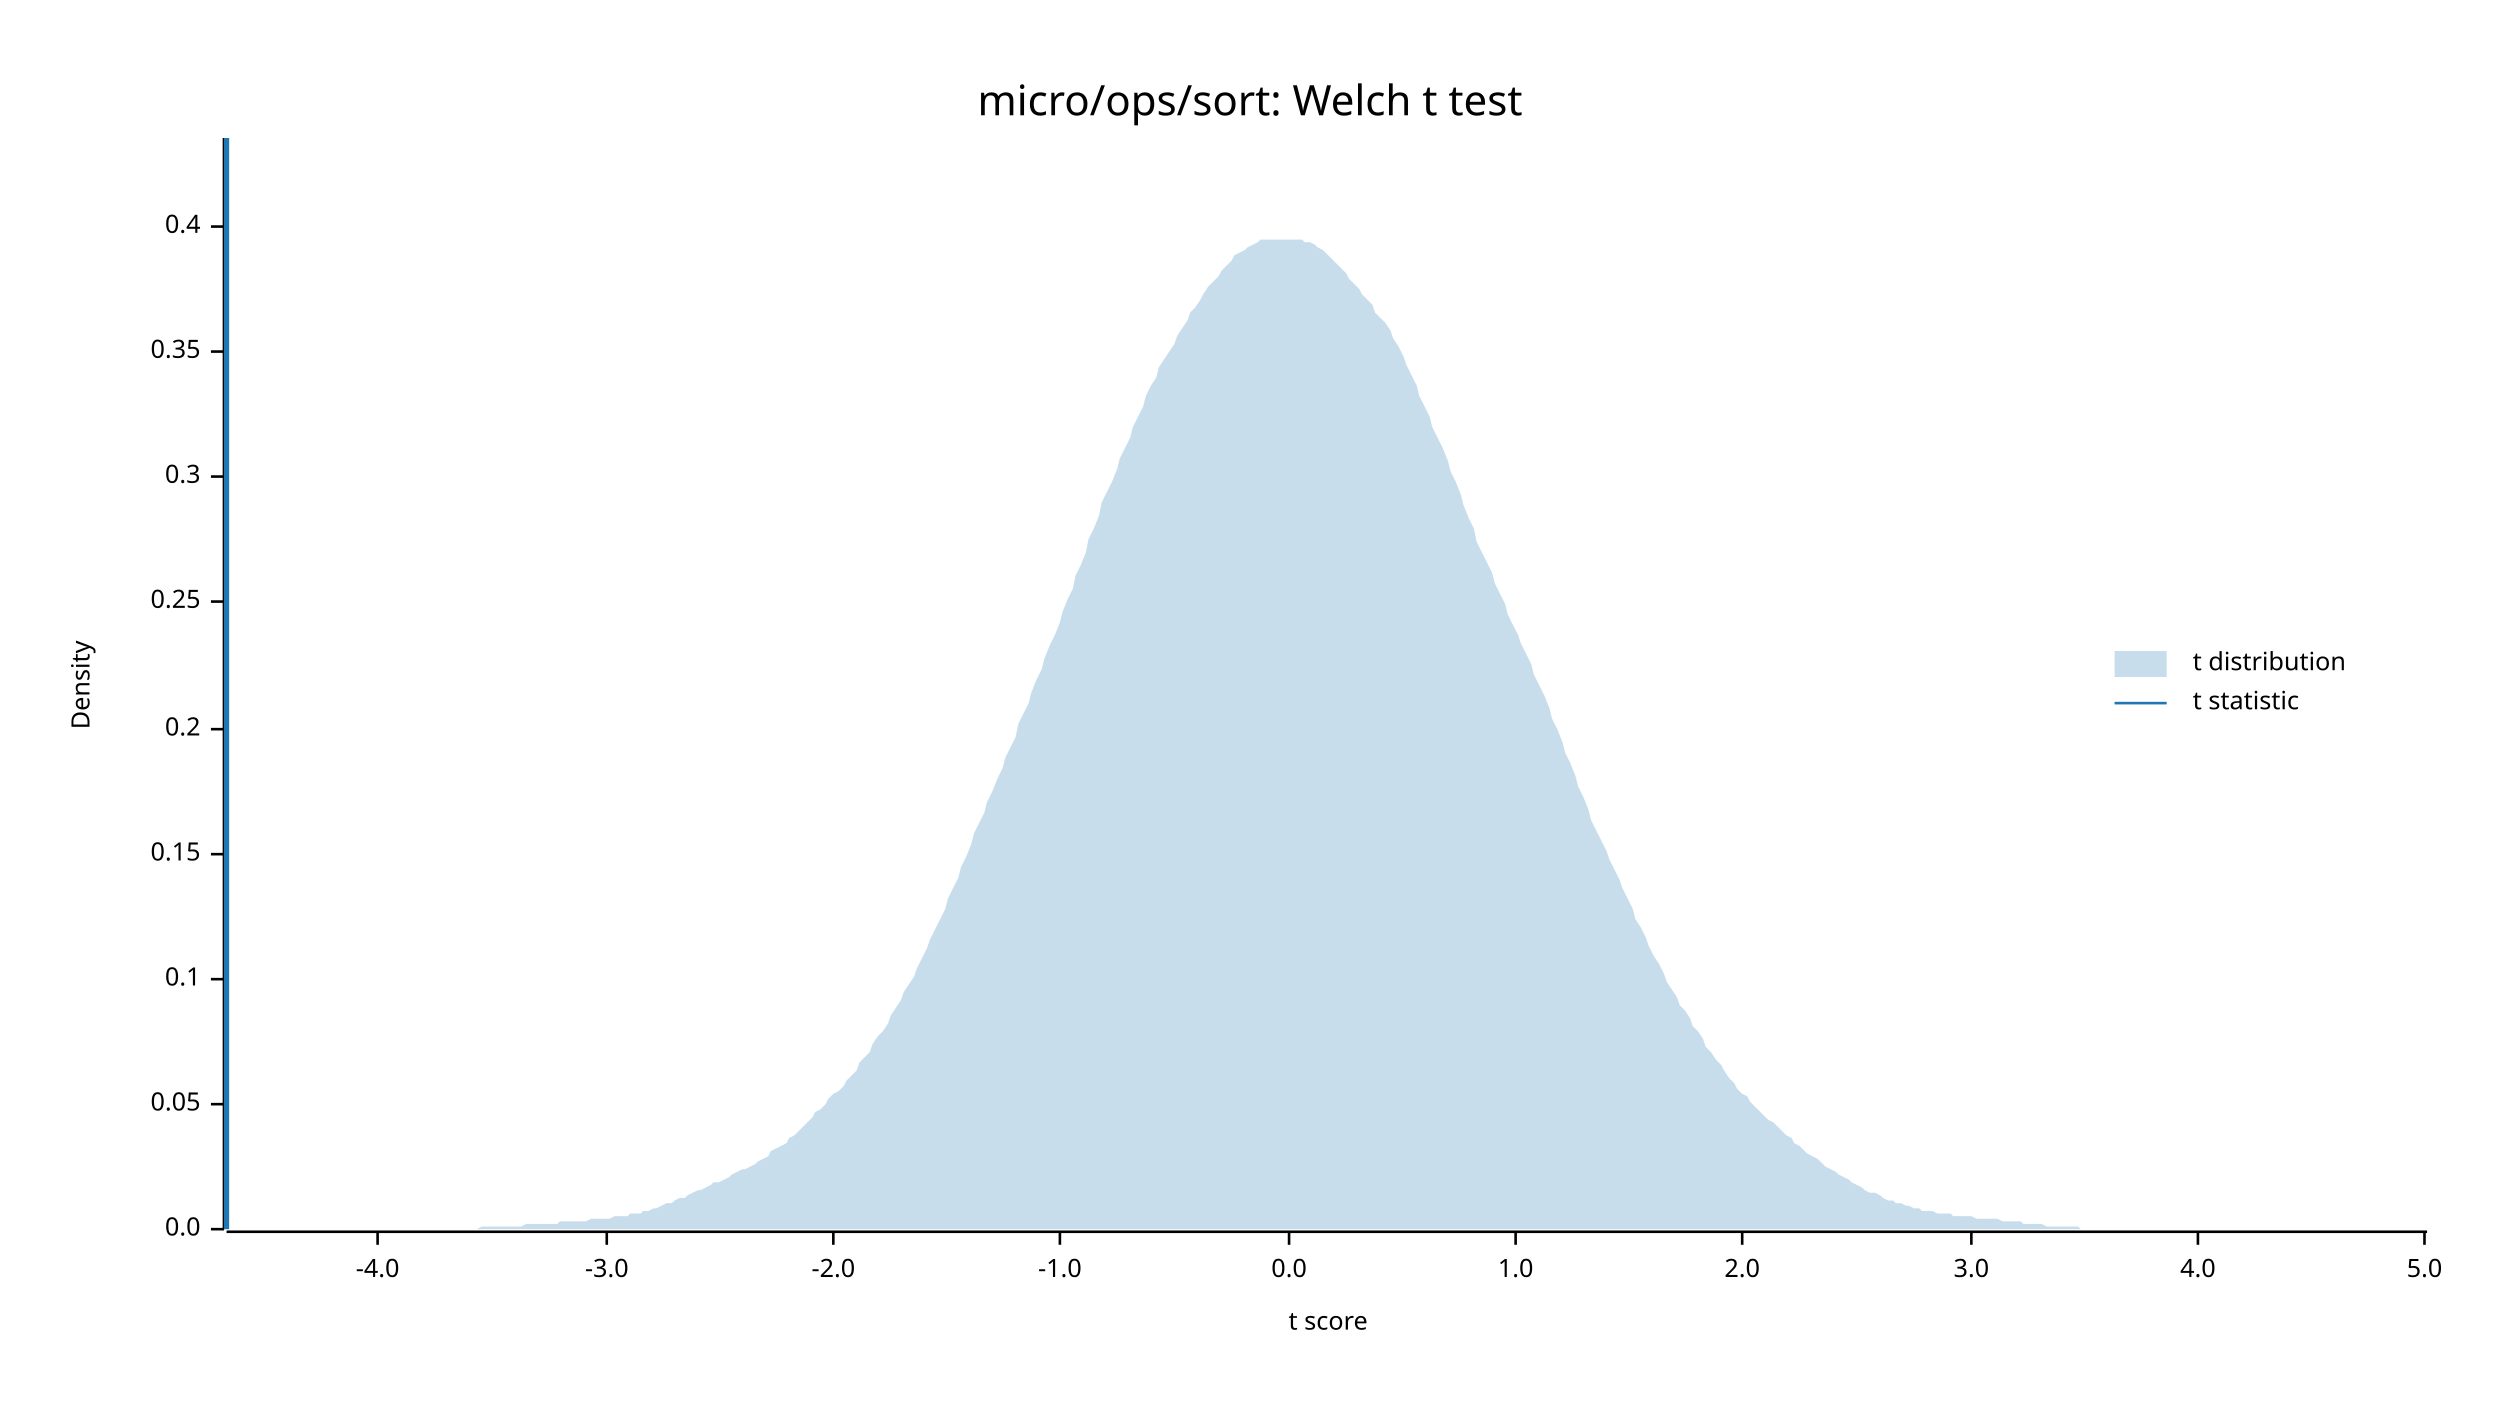
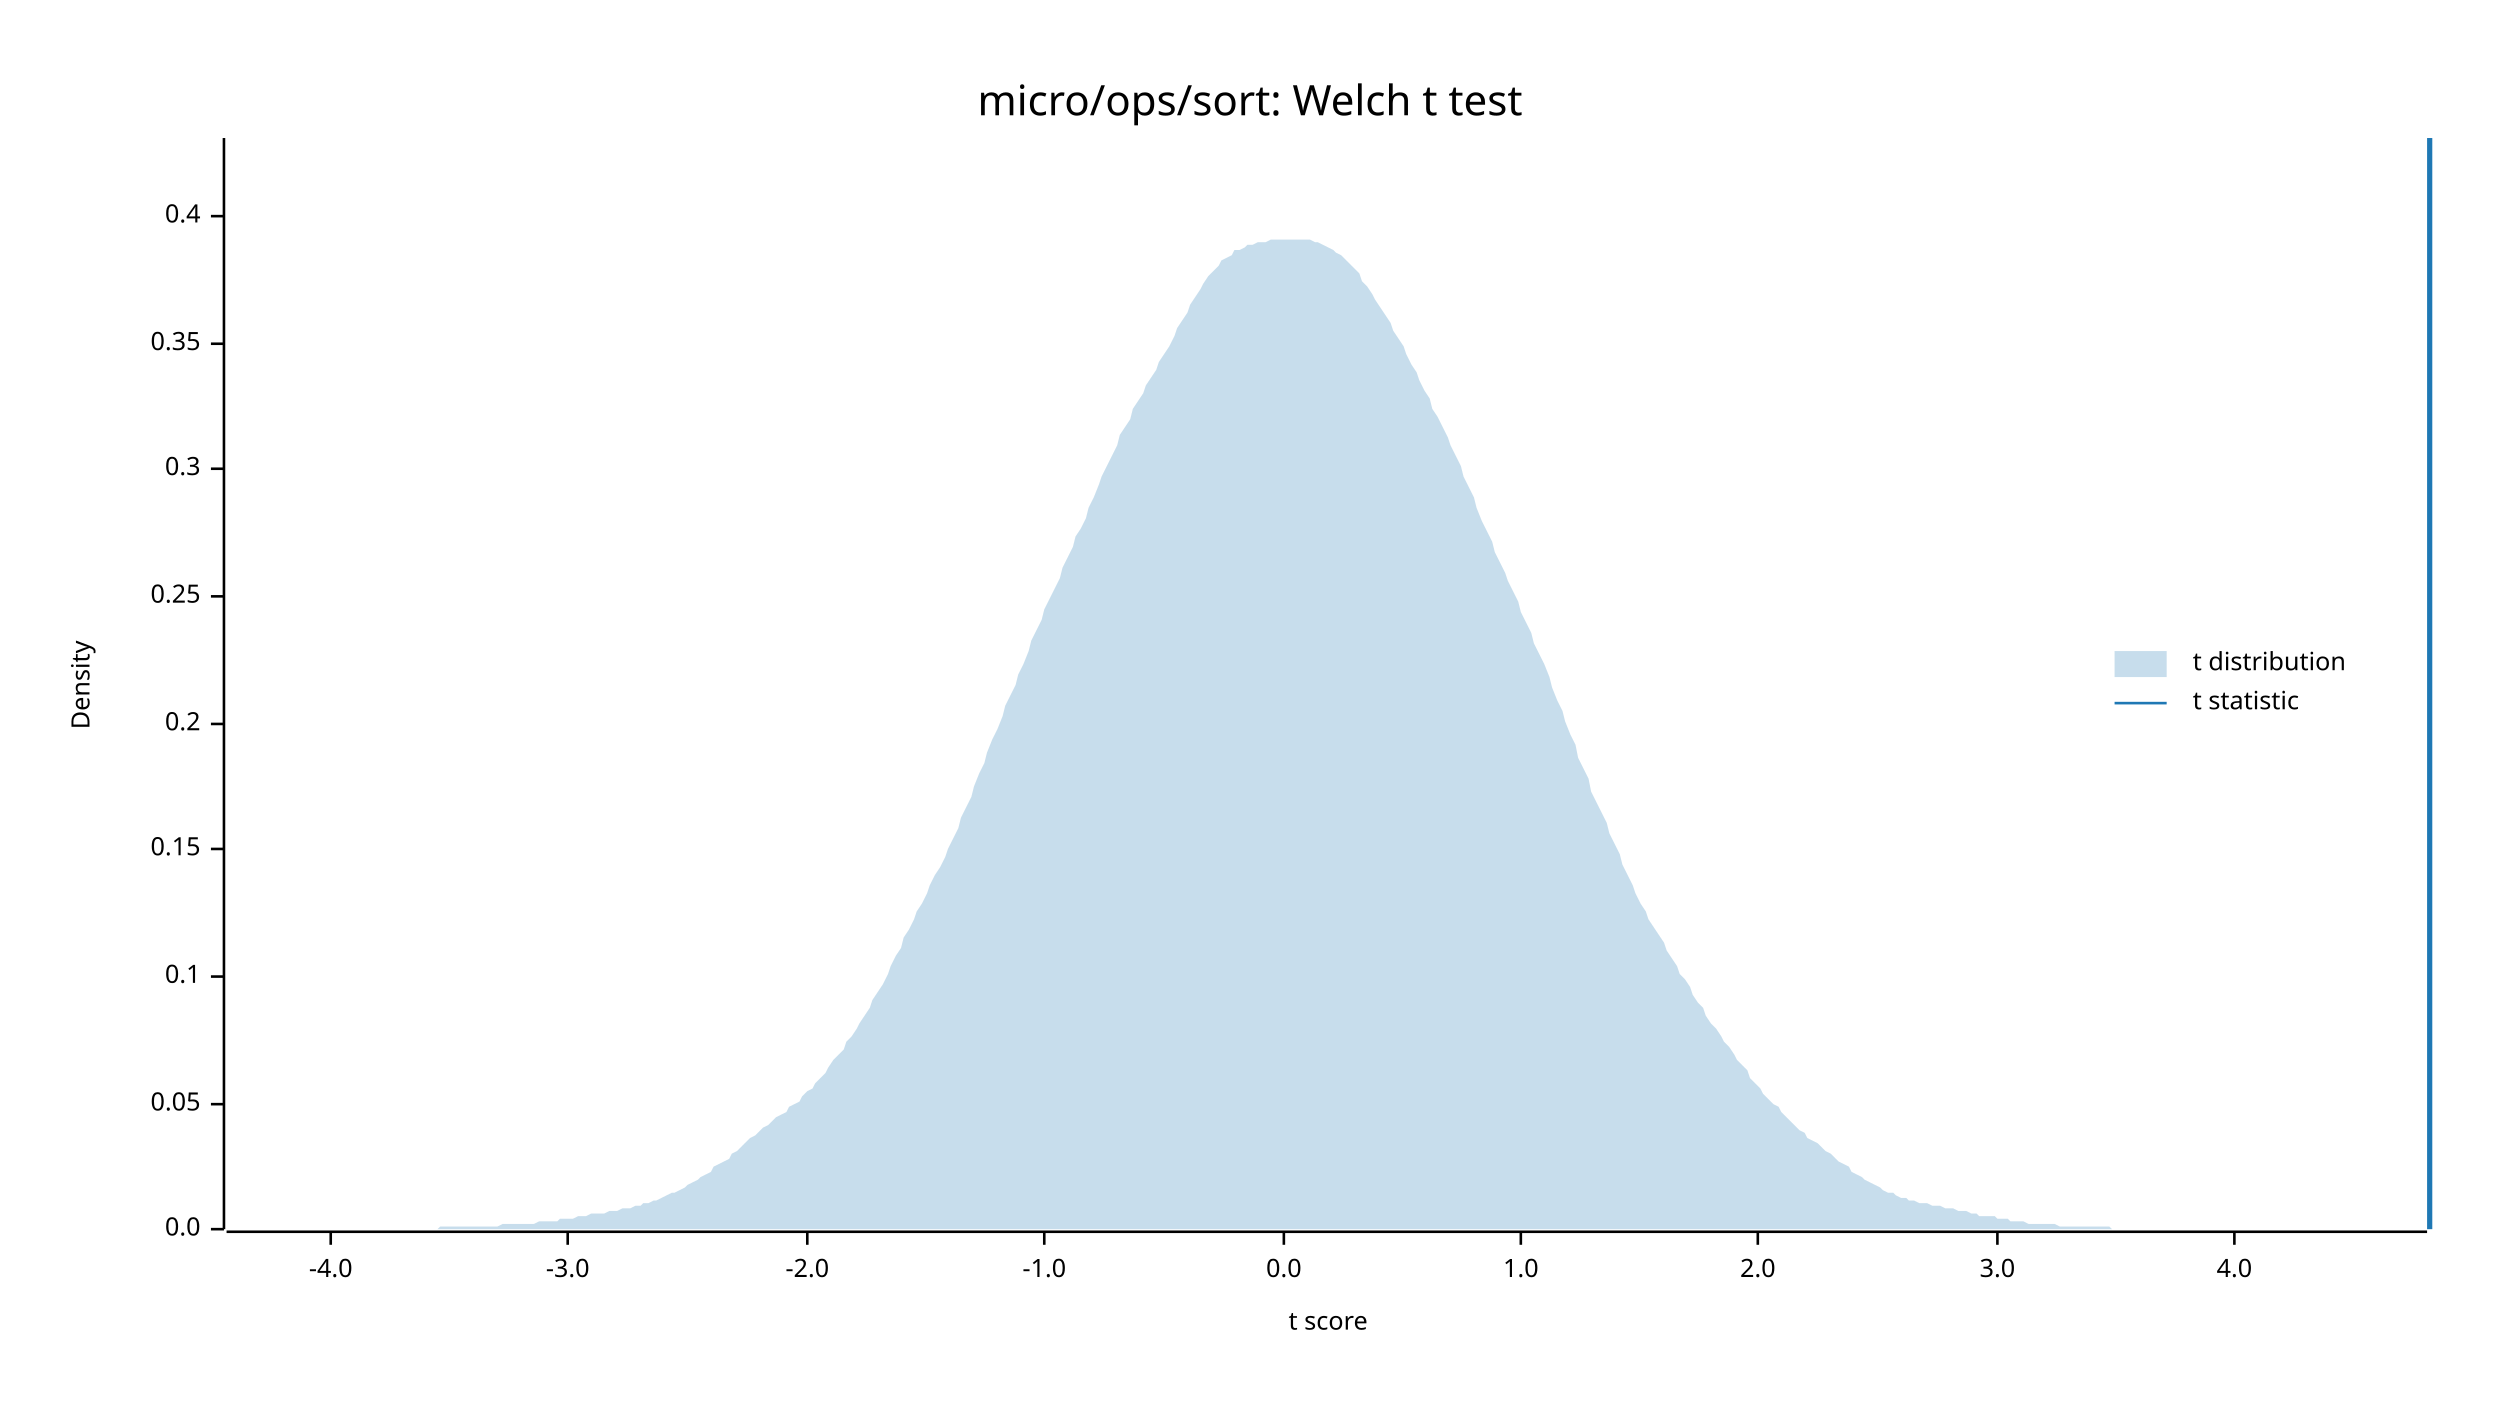
<svg xmlns="http://www.w3.org/2000/svg" width="960" height="540" viewBox="0 0 960 540">
  <text x="480" y="32" dy="0.76em" text-anchor="middle" font-family="sans-serif" font-size="16.129" opacity="1" fill="#000000">
micro/ops/sort: Welch t test
</text>
  <text x="27" y="263" dy="0.76em" text-anchor="middle" font-family="sans-serif" font-size="9.677" opacity="1" fill="#000000" transform="rotate(270, 27, 263)">
Density
</text>
  <text x="510" y="513" dy="-0.5ex" text-anchor="middle" font-family="sans-serif" font-size="9.677" opacity="1" fill="#000000">
t score
</text>
  <polyline fill="none" opacity="1" stroke="#000000" stroke-width="1" points="86,53 86,472 " />
  <text x="77" y="472" dy="0.5ex" text-anchor="end" font-family="sans-serif" font-size="9.677" opacity="1" fill="#000000">
0.0
</text>
  <polyline fill="none" opacity="1" stroke="#000000" stroke-width="1" points="81,472 86,472 " />
  <text x="77" y="424" dy="0.5ex" text-anchor="end" font-family="sans-serif" font-size="9.677" opacity="1" fill="#000000">
0.05
</text>
  <polyline fill="none" opacity="1" stroke="#000000" stroke-width="1" points="81,424 86,424 " />
-   <text x="77" y="376" dy="0.5ex" text-anchor="end" font-family="sans-serif" font-size="9.677" opacity="1" fill="#000000">
+   <text x="77" y="375" dy="0.5ex" text-anchor="end" font-family="sans-serif" font-size="9.677" opacity="1" fill="#000000">
0.1
</text>
-   <polyline fill="none" opacity="1" stroke="#000000" stroke-width="1" points="81,376 86,376 " />
-   <text x="77" y="328" dy="0.5ex" text-anchor="end" font-family="sans-serif" font-size="9.677" opacity="1" fill="#000000">
+   <polyline fill="none" opacity="1" stroke="#000000" stroke-width="1" points="81,375 86,375 " />
+   <text x="77" y="326" dy="0.5ex" text-anchor="end" font-family="sans-serif" font-size="9.677" opacity="1" fill="#000000">
0.15
</text>
-   <polyline fill="none" opacity="1" stroke="#000000" stroke-width="1" points="81,328 86,328 " />
-   <text x="77" y="280" dy="0.5ex" text-anchor="end" font-family="sans-serif" font-size="9.677" opacity="1" fill="#000000">
+   <polyline fill="none" opacity="1" stroke="#000000" stroke-width="1" points="81,326 86,326 " />
+   <text x="77" y="278" dy="0.5ex" text-anchor="end" font-family="sans-serif" font-size="9.677" opacity="1" fill="#000000">
0.2
</text>
-   <polyline fill="none" opacity="1" stroke="#000000" stroke-width="1" points="81,280 86,280 " />
-   <text x="77" y="231" dy="0.5ex" text-anchor="end" font-family="sans-serif" font-size="9.677" opacity="1" fill="#000000">
+   <polyline fill="none" opacity="1" stroke="#000000" stroke-width="1" points="81,278 86,278 " />
+   <text x="77" y="229" dy="0.5ex" text-anchor="end" font-family="sans-serif" font-size="9.677" opacity="1" fill="#000000">
0.25
</text>
-   <polyline fill="none" opacity="1" stroke="#000000" stroke-width="1" points="81,231 86,231 " />
-   <text x="77" y="183" dy="0.5ex" text-anchor="end" font-family="sans-serif" font-size="9.677" opacity="1" fill="#000000">
+   <polyline fill="none" opacity="1" stroke="#000000" stroke-width="1" points="81,229 86,229 " />
+   <text x="77" y="180" dy="0.5ex" text-anchor="end" font-family="sans-serif" font-size="9.677" opacity="1" fill="#000000">
0.3
</text>
-   <polyline fill="none" opacity="1" stroke="#000000" stroke-width="1" points="81,183 86,183 " />
-   <text x="77" y="135" dy="0.5ex" text-anchor="end" font-family="sans-serif" font-size="9.677" opacity="1" fill="#000000">
+   <polyline fill="none" opacity="1" stroke="#000000" stroke-width="1" points="81,180 86,180 " />
+   <text x="77" y="132" dy="0.5ex" text-anchor="end" font-family="sans-serif" font-size="9.677" opacity="1" fill="#000000">
0.35
</text>
-   <polyline fill="none" opacity="1" stroke="#000000" stroke-width="1" points="81,135 86,135 " />
-   <text x="77" y="87" dy="0.5ex" text-anchor="end" font-family="sans-serif" font-size="9.677" opacity="1" fill="#000000">
+   <polyline fill="none" opacity="1" stroke="#000000" stroke-width="1" points="81,132 86,132 " />
+   <text x="77" y="83" dy="0.5ex" text-anchor="end" font-family="sans-serif" font-size="9.677" opacity="1" fill="#000000">
0.4
</text>
-   <polyline fill="none" opacity="1" stroke="#000000" stroke-width="1" points="81,87 86,87 " />
+   <polyline fill="none" opacity="1" stroke="#000000" stroke-width="1" points="81,83 86,83 " />
  <polyline fill="none" opacity="1" stroke="#000000" stroke-width="1" points="87,473 932,473 " />
-   <text x="145" y="483" dy="0.76em" text-anchor="middle" font-family="sans-serif" font-size="9.677" opacity="1" fill="#000000">
+   <text x="127" y="483" dy="0.76em" text-anchor="middle" font-family="sans-serif" font-size="9.677" opacity="1" fill="#000000">
-4.0
</text>
-   <polyline fill="none" opacity="1" stroke="#000000" stroke-width="1" points="145,473 145,478 " />
-   <text x="233" y="483" dy="0.76em" text-anchor="middle" font-family="sans-serif" font-size="9.677" opacity="1" fill="#000000">
+   <polyline fill="none" opacity="1" stroke="#000000" stroke-width="1" points="127,473 127,478 " />
+   <text x="218" y="483" dy="0.76em" text-anchor="middle" font-family="sans-serif" font-size="9.677" opacity="1" fill="#000000">
-3.0
</text>
-   <polyline fill="none" opacity="1" stroke="#000000" stroke-width="1" points="233,473 233,478 " />
-   <text x="320" y="483" dy="0.76em" text-anchor="middle" font-family="sans-serif" font-size="9.677" opacity="1" fill="#000000">
+   <polyline fill="none" opacity="1" stroke="#000000" stroke-width="1" points="218,473 218,478 " />
+   <text x="310" y="483" dy="0.76em" text-anchor="middle" font-family="sans-serif" font-size="9.677" opacity="1" fill="#000000">
-2.0
</text>
-   <polyline fill="none" opacity="1" stroke="#000000" stroke-width="1" points="320,473 320,478 " />
-   <text x="407" y="483" dy="0.76em" text-anchor="middle" font-family="sans-serif" font-size="9.677" opacity="1" fill="#000000">
+   <polyline fill="none" opacity="1" stroke="#000000" stroke-width="1" points="310,473 310,478 " />
+   <text x="401" y="483" dy="0.76em" text-anchor="middle" font-family="sans-serif" font-size="9.677" opacity="1" fill="#000000">
-1.0
</text>
-   <polyline fill="none" opacity="1" stroke="#000000" stroke-width="1" points="407,473 407,478 " />
-   <text x="495" y="483" dy="0.76em" text-anchor="middle" font-family="sans-serif" font-size="9.677" opacity="1" fill="#000000">
+   <polyline fill="none" opacity="1" stroke="#000000" stroke-width="1" points="401,473 401,478 " />
+   <text x="493" y="483" dy="0.76em" text-anchor="middle" font-family="sans-serif" font-size="9.677" opacity="1" fill="#000000">
0.0
</text>
-   <polyline fill="none" opacity="1" stroke="#000000" stroke-width="1" points="495,473 495,478 " />
-   <text x="582" y="483" dy="0.76em" text-anchor="middle" font-family="sans-serif" font-size="9.677" opacity="1" fill="#000000">
+   <polyline fill="none" opacity="1" stroke="#000000" stroke-width="1" points="493,473 493,478 " />
+   <text x="584" y="483" dy="0.76em" text-anchor="middle" font-family="sans-serif" font-size="9.677" opacity="1" fill="#000000">
1.0
</text>
-   <polyline fill="none" opacity="1" stroke="#000000" stroke-width="1" points="582,473 582,478 " />
-   <text x="669" y="483" dy="0.76em" text-anchor="middle" font-family="sans-serif" font-size="9.677" opacity="1" fill="#000000">
+   <polyline fill="none" opacity="1" stroke="#000000" stroke-width="1" points="584,473 584,478 " />
+   <text x="675" y="483" dy="0.76em" text-anchor="middle" font-family="sans-serif" font-size="9.677" opacity="1" fill="#000000">
2.0
</text>
-   <polyline fill="none" opacity="1" stroke="#000000" stroke-width="1" points="669,473 669,478 " />
-   <text x="757" y="483" dy="0.76em" text-anchor="middle" font-family="sans-serif" font-size="9.677" opacity="1" fill="#000000">
+   <polyline fill="none" opacity="1" stroke="#000000" stroke-width="1" points="675,473 675,478 " />
+   <text x="767" y="483" dy="0.76em" text-anchor="middle" font-family="sans-serif" font-size="9.677" opacity="1" fill="#000000">
3.0
</text>
-   <polyline fill="none" opacity="1" stroke="#000000" stroke-width="1" points="757,473 757,478 " />
-   <text x="844" y="483" dy="0.76em" text-anchor="middle" font-family="sans-serif" font-size="9.677" opacity="1" fill="#000000">
+   <polyline fill="none" opacity="1" stroke="#000000" stroke-width="1" points="767,473 767,478 " />
+   <text x="858" y="483" dy="0.76em" text-anchor="middle" font-family="sans-serif" font-size="9.677" opacity="1" fill="#000000">
4.0
</text>
-   <polyline fill="none" opacity="1" stroke="#000000" stroke-width="1" points="844,473 844,478 " />
-   <text x="931" y="483" dy="0.76em" text-anchor="middle" font-family="sans-serif" font-size="9.677" opacity="1" fill="#000000">
- 5.0
- </text>
-   <polyline fill="none" opacity="1" stroke="#000000" stroke-width="1" points="931,473 931,478 " />
-   <polygon opacity="0.25" fill="#1F78B4" points="87,472 88,472 90,472 92,472 93,472 95,472 97,472 98,472 100,472 102,472 103,472 105,472 107,472 109,472 110,472 112,472 114,472 115,472 117,472 119,472 120,472 122,472 124,472 125,472 127,472 129,472 131,472 132,472 134,472 136,472 137,472 139,472 141,472 142,472 144,472 146,472 147,472 149,472 151,472 153,472 154,472 156,472 158,472 159,472 161,472 163,472 164,472 166,472 168,472 169,472 171,472 173,472 175,472 176,472 178,472 180,472 181,472 183,472 185,471 186,471 188,471 190,471 191,471 193,471 195,471 197,471 198,471 200,471 202,470 203,470 205,470 207,470 208,470 210,470 212,470 214,470 215,469 217,469 219,469 220,469 222,469 224,469 225,469 227,468 229,468 230,468 232,468 234,468 236,467 237,467 239,467 241,467 242,466 244,466 246,466 247,465 249,465 251,464 252,464 254,463 256,462 258,462 259,461 261,460 263,460 264,459 266,458 268,457 269,457 271,456 273,455 274,454 276,454 278,453 280,452 281,451 283,450 285,449 286,449 288,448 290,447 291,446 293,445 295,444 296,442 298,441 300,440 302,439 303,437 305,436 307,434 308,433 310,431 312,429 313,427 315,426 317,424 318,422 320,420 322,419 324,417 325,415 327,413 329,411 330,408 332,406 334,404 335,401 337,398 339,396 341,393 342,390 344,387 346,384 347,381 349,378 351,375 352,372 354,368 356,364 357,361 359,357 361,353 363,349 364,345 366,341 368,337 369,333 371,329 373,324 374,320 376,316 378,312 379,308 381,304 383,299 385,295 386,291 388,287 390,283 391,278 393,274 395,270 396,266 398,261 400,257 401,253 403,248 405,244 407,239 408,235 410,230 412,226 413,221 415,217 417,212 418,207 420,203 422,198 423,193 425,189 427,185 429,180 430,176 432,172 434,168 435,164 437,160 439,156 440,152 442,148 444,145 445,141 447,138 449,135 451,132 452,129 454,126 456,123 457,120 459,118 461,115 462,113 464,110 466,108 468,106 469,104 471,102 473,100 474,98 476,97 478,96 479,95 481,94 483,93 484,92 486,92 488,92 490,92 491,92 493,92 495,92 496,92 498,92 500,92 501,93 503,93 505,94 506,95 508,96 510,98 512,100 513,101 515,103 517,105 518,107 520,109 522,111 523,113 525,115 527,117 528,120 530,122 532,124 534,127 535,130 537,133 539,137 540,140 542,144 544,148 545,152 547,156 549,160 550,164 552,168 554,172 556,177 557,181 559,185 561,190 562,194 564,199 566,203 567,208 569,212 571,216 573,220 574,224 576,228 578,232 579,236 581,240 583,244 584,247 586,251 588,255 589,259 591,263 593,267 595,272 596,276 598,280 600,285 601,289 603,293 605,298 606,302 608,306 610,311 611,315 613,319 615,323 617,327 618,330 620,334 622,338 623,341 625,345 627,349 628,353 630,356 632,360 633,363 635,367 637,370 639,374 640,377 642,380 644,383 645,386 647,388 649,391 650,394 652,396 654,399 655,402 657,404 659,407 661,409 662,411 664,414 666,416 667,418 669,420 671,421 672,423 674,425 676,427 677,428 679,430 681,431 683,433 684,434 686,436 688,437 689,439 691,440 693,442 694,443 696,444 698,445 700,447 701,448 703,449 705,450 706,451 708,452 710,453 711,454 713,455 715,456 716,457 718,458 720,458 722,459 723,460 725,461 727,461 728,462 730,462 732,463 733,463 735,464 737,464 738,465 740,465 742,465 744,466 745,466 747,466 749,466 750,467 752,467 754,467 755,467 757,467 759,468 760,468 762,468 764,468 766,468 767,468 769,469 771,469 772,469 774,469 776,469 777,470 779,470 781,470 782,470 784,470 786,471 788,471 789,471 791,471 793,471 794,471 796,471 798,471 799,472 801,472 803,472 804,472 806,472 808,472 810,472 811,472 813,472 815,472 816,472 818,472 820,472 821,472 823,472 825,472 827,472 828,472 830,472 832,472 833,472 835,472 837,472 838,472 840,472 842,472 843,472 845,472 847,472 849,472 850,472 852,472 854,472 855,472 857,472 859,472 860,472 862,472 864,472 865,472 867,472 869,472 871,472 872,472 874,472 876,472 877,472 879,472 881,472 882,472 884,472 886,472 887,472 889,472 891,472 893,472 894,472 896,472 898,472 899,472 901,472 903,472 904,472 906,472 908,472 909,472 911,472 913,472 915,472 916,472 918,472 920,472 921,472 923,472 925,472 926,472 928,472 930,472 932,472 932,472 87,472 " />
-   <polyline fill="none" opacity="1" stroke="#1F78B4" stroke-width="2" points="87,472 87,53 " />
+   <polyline fill="none" opacity="1" stroke="#000000" stroke-width="1" points="858,473 858,478 " />
+   <polygon opacity="0.25" fill="#1F78B4" points="87,472 88,472 90,472 92,472 93,472 95,472 97,472 98,472 100,472 102,472 103,472 105,472 107,472 109,472 110,472 112,472 114,472 115,472 117,472 119,472 120,472 122,472 124,472 125,472 127,472 129,472 131,472 132,472 134,472 136,472 137,472 139,472 141,472 142,472 144,472 146,472 147,472 149,472 151,472 153,472 154,472 156,472 158,472 159,472 161,472 163,472 164,472 166,472 168,472 169,471 171,471 173,471 175,471 176,471 178,471 180,471 181,471 183,471 185,471 186,471 188,471 190,471 191,471 193,470 195,470 197,470 198,470 200,470 202,470 203,470 205,470 207,469 208,469 210,469 212,469 214,469 215,468 217,468 219,468 220,468 222,467 224,467 225,467 227,466 229,466 230,466 232,466 234,465 236,465 237,465 239,464 241,464 242,464 244,463 246,463 247,462 249,462 251,461 252,461 254,460 256,459 258,458 259,458 261,457 263,456 264,455 266,454 268,453 269,452 271,451 273,450 274,448 276,447 278,446 280,445 281,443 283,442 285,440 286,439 288,437 290,436 291,435 293,433 295,432 296,431 298,429 300,428 302,427 303,425 305,424 307,423 308,421 310,419 312,418 313,416 315,414 317,412 318,410 320,407 322,405 324,403 325,400 327,398 329,395 330,393 332,390 334,387 335,384 337,381 339,378 341,374 342,371 344,367 346,364 347,360 349,357 351,353 352,350 354,347 356,343 357,340 359,336 361,333 363,329 364,326 366,322 368,318 369,314 371,310 373,306 374,302 376,297 378,293 379,289 381,284 383,280 385,275 386,271 388,267 390,263 391,259 393,255 395,250 396,246 398,242 400,238 401,234 403,230 405,226 407,222 408,218 410,214 412,210 413,206 415,203 417,199 418,195 420,191 422,186 423,183 425,179 427,175 429,171 430,167 432,164 434,161 435,157 437,154 439,151 440,148 442,145 444,142 445,139 447,136 449,133 451,129 452,126 454,123 456,120 457,117 459,114 461,111 462,109 464,106 466,104 468,102 469,100 471,99 473,98 474,96 476,96 478,95 479,94 481,94 483,93 484,93 486,93 488,92 490,92 491,92 493,92 495,92 496,92 498,92 500,92 501,92 503,92 505,93 506,93 508,94 510,95 512,96 513,97 515,98 517,100 518,101 520,103 522,105 523,108 525,110 527,113 528,115 530,118 532,121 534,124 535,127 537,130 539,133 540,136 542,140 544,143 545,146 547,150 549,153 550,157 552,160 554,164 556,168 557,171 559,175 561,179 562,183 564,187 566,191 567,195 569,200 571,204 573,208 574,212 576,216 578,220 579,223 581,227 583,231 584,235 586,239 588,243 589,247 591,251 593,255 595,260 596,264 598,269 600,273 601,277 603,282 605,286 606,291 608,295 610,299 611,304 613,308 615,312 617,316 618,320 620,324 622,328 623,332 625,336 627,340 628,343 630,347 632,350 633,353 635,356 637,359 639,362 640,365 642,368 644,371 645,374 647,376 649,379 650,382 652,385 654,387 655,390 657,393 659,395 661,398 662,400 664,402 666,405 667,407 669,409 671,411 672,414 674,416 676,418 677,420 679,422 681,424 683,425 684,427 686,429 688,431 689,432 691,434 693,435 694,437 696,438 698,439 700,441 701,442 703,443 705,445 706,446 708,447 710,448 711,450 713,451 715,452 716,453 718,454 720,455 722,456 723,457 725,458 727,458 728,459 730,460 732,460 733,461 735,461 737,462 738,462 740,462 742,463 744,463 745,463 747,464 749,464 750,464 752,465 754,465 755,465 757,466 759,466 760,467 762,467 764,467 766,467 767,468 769,468 771,468 772,469 774,469 776,469 777,469 779,470 781,470 782,470 784,470 786,470 788,470 789,470 791,471 793,471 794,471 796,471 798,471 799,471 801,471 803,471 804,471 806,471 808,471 810,471 811,472 813,472 815,472 816,472 818,472 820,472 821,472 823,472 825,472 827,472 828,472 830,472 832,472 833,472 835,472 837,472 838,472 840,472 842,472 843,472 845,472 847,472 849,472 850,472 852,472 854,472 855,472 857,472 859,472 860,472 862,472 864,472 865,472 867,472 869,472 871,472 872,472 874,472 876,472 877,472 879,472 881,472 882,472 884,472 886,472 887,472 889,472 891,472 893,472 894,472 896,472 898,472 899,472 901,472 903,472 904,472 906,472 908,472 909,472 911,472 913,472 915,472 916,472 918,472 920,472 921,472 923,472 925,472 926,472 928,472 930,472 932,472 932,472 87,472 " />
+   <polyline fill="none" opacity="1" stroke="#1F78B4" stroke-width="2" points="933,472 933,53 " />
  <text x="842" y="250" dy="0.76em" text-anchor="start" font-family="sans-serif" font-size="9.677" opacity="1" fill="#000000">
t distribution
</text>
  <text x="842" y="265" dy="0.76em" text-anchor="start" font-family="sans-serif" font-size="9.677" opacity="1" fill="#000000">
t statistic
</text>
  <rect x="812" y="250" width="20" height="10" opacity="0.25" fill="#1F78B4" stroke="none" />
  <polyline fill="none" opacity="1" stroke="#1F78B4" stroke-width="1" points="812,270 832,270 " />
</svg>
